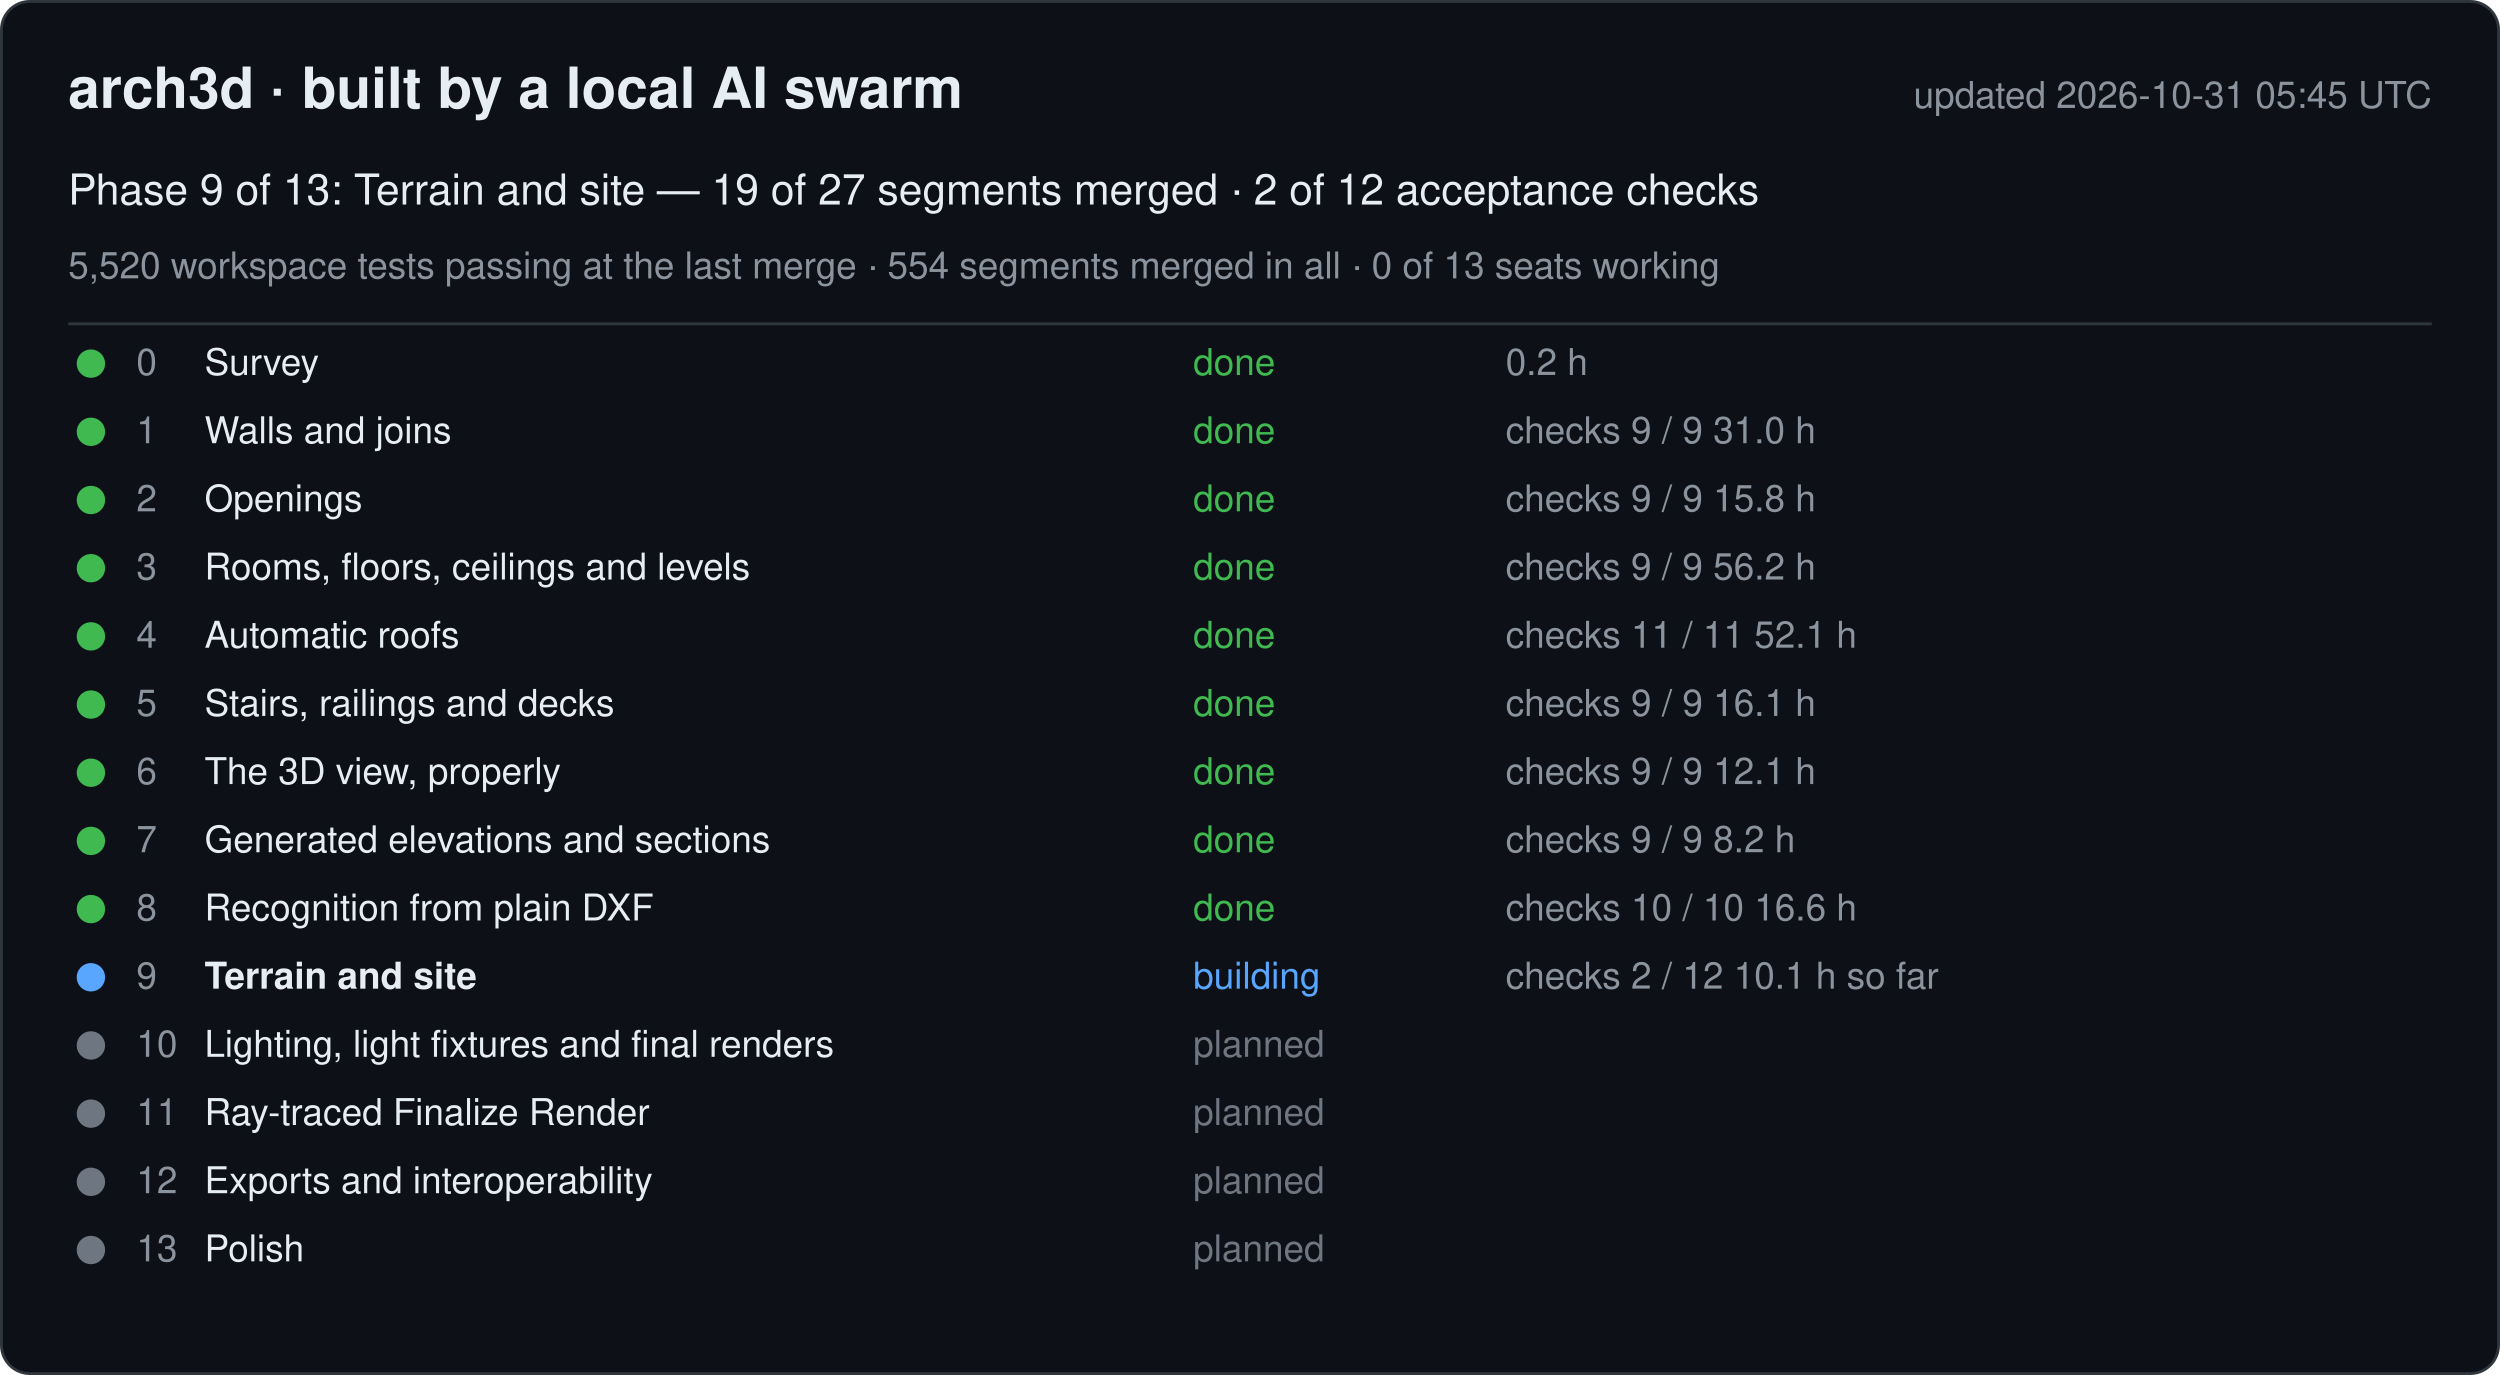
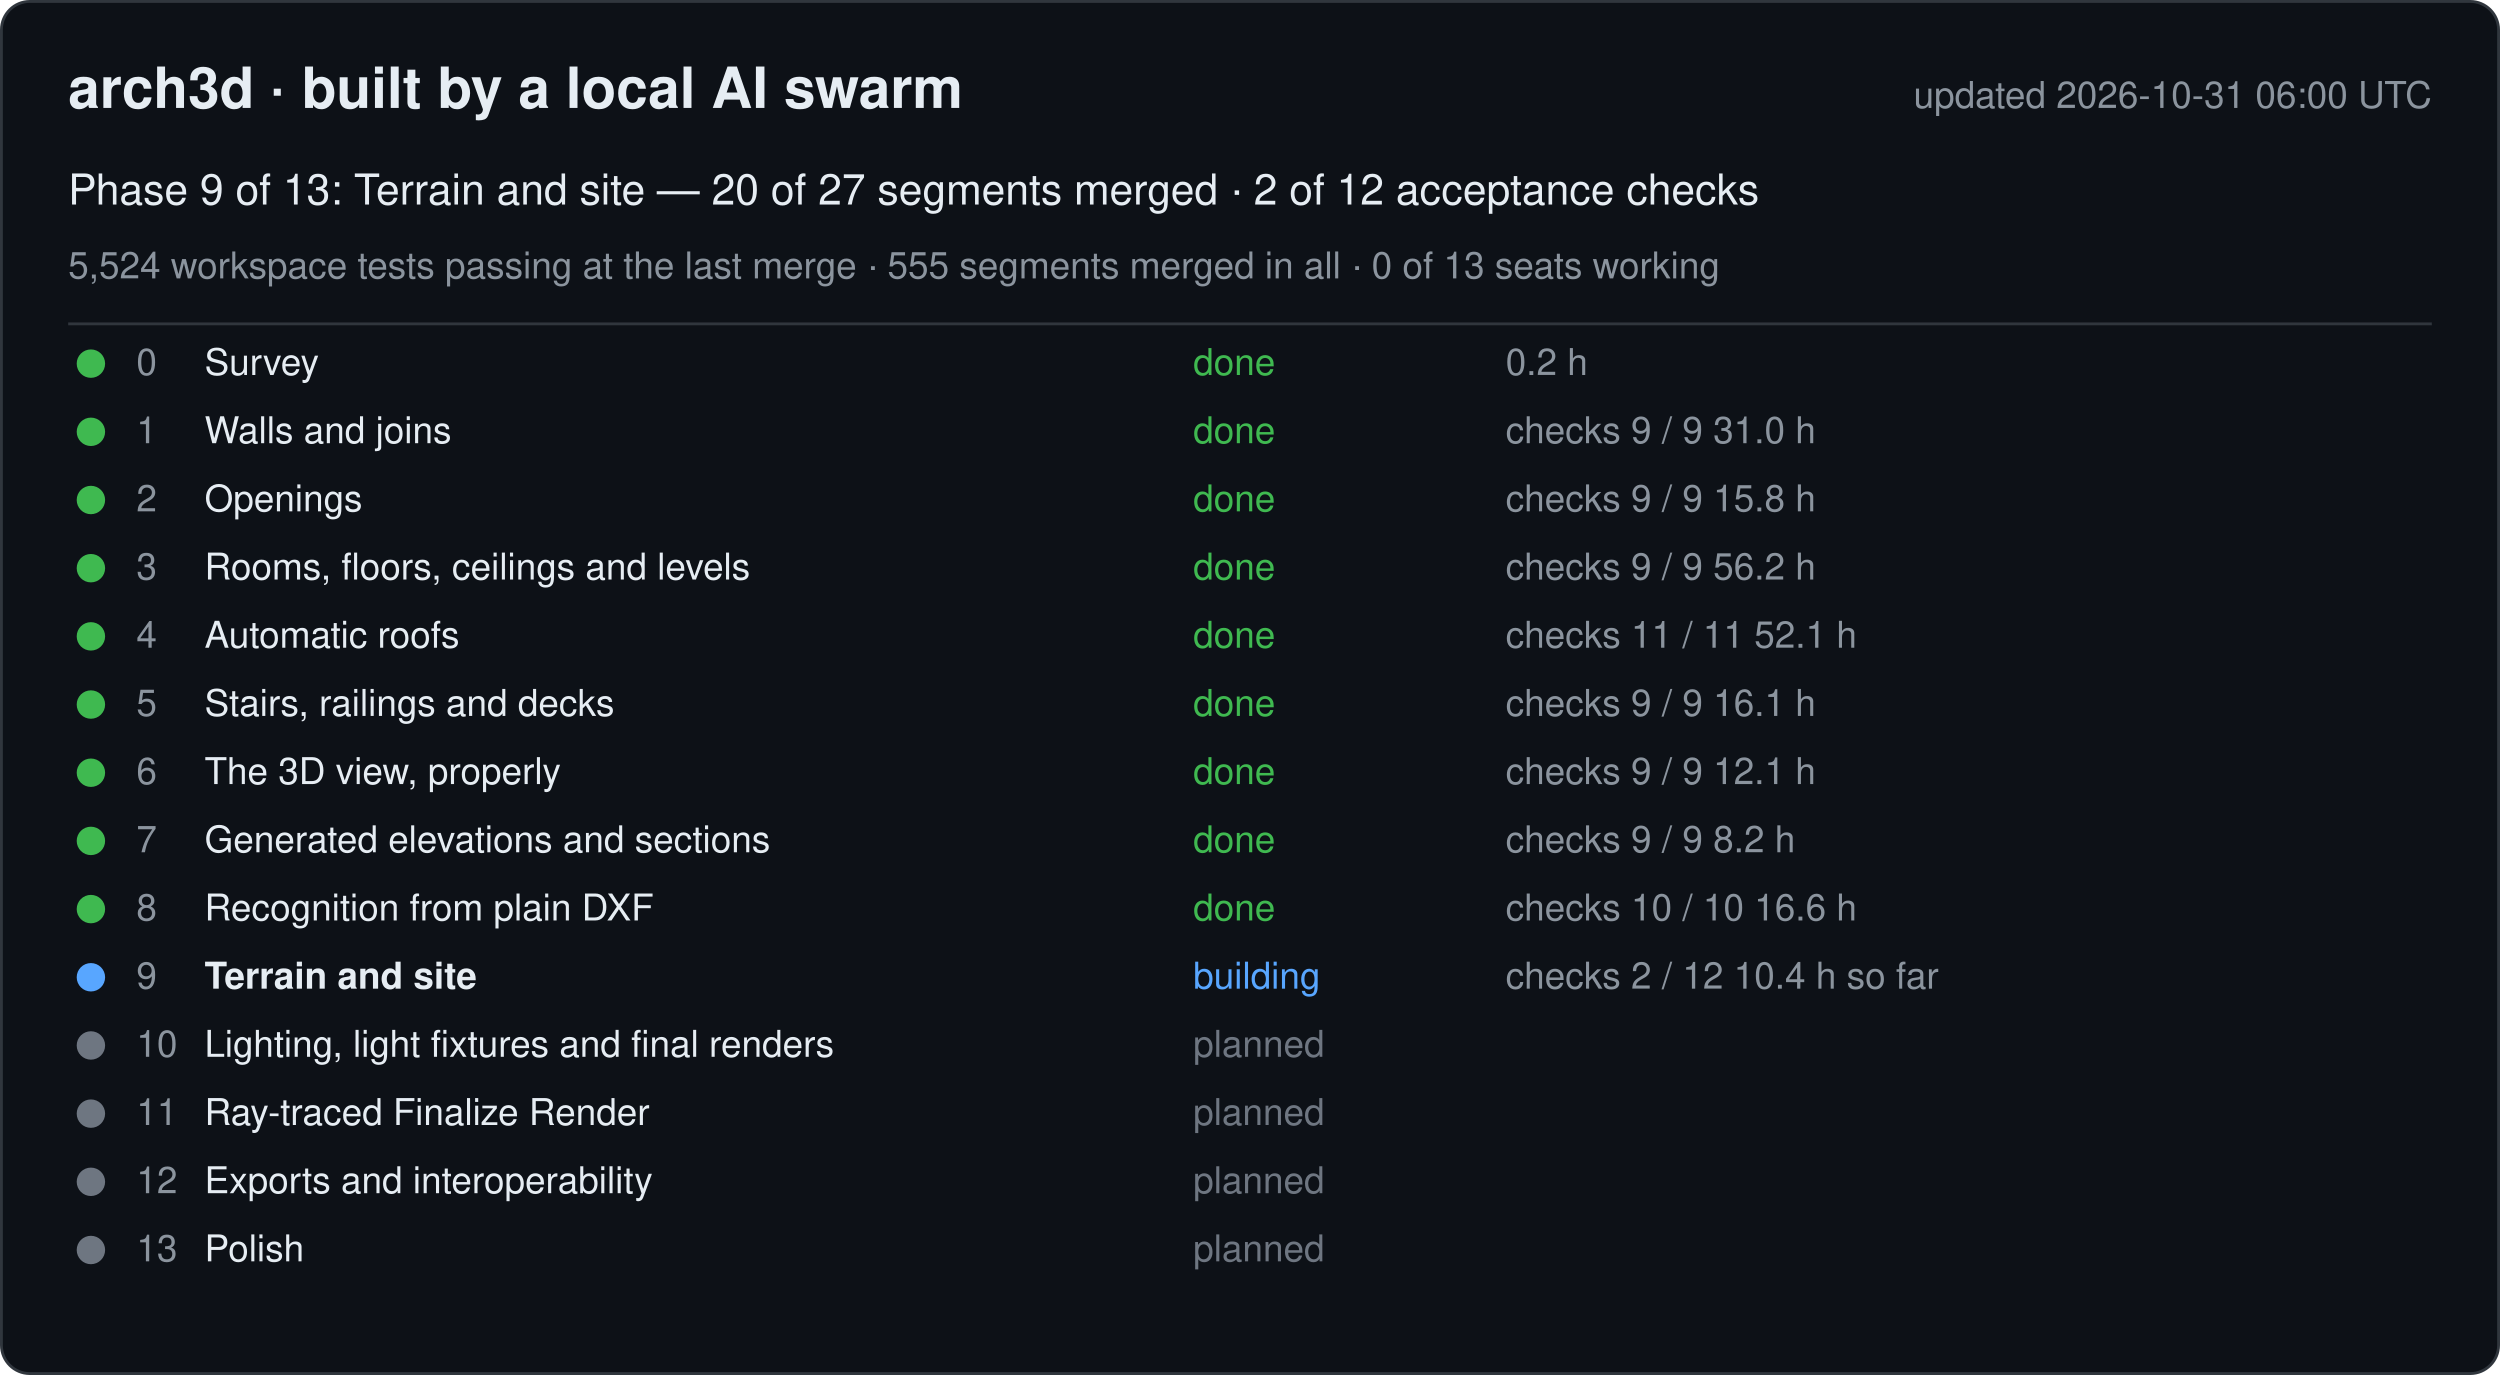
<svg xmlns="http://www.w3.org/2000/svg" width="880" height="484" viewBox="0 0 880 484" font-family="-apple-system, Segoe UI, Helvetica, Arial, sans-serif">
  <rect x="0.5" y="0.5" width="879" height="483" rx="10" fill="#0d1117" stroke="#30363d" />
  <text x="24" y="38" font-size="20" font-weight="600" fill="#e6edf3">arch3d · built by a local AI swarm</text>
-   <text x="856" y="38" font-size="13" fill="#8b949e" text-anchor="end">updated 2026-10-31 05:45 UTC</text>
-   <text x="24" y="72" font-size="15" fill="#e6edf3">Phase 9 of 13: Terrain and site — 19 of 27 segments merged · 2 of 12 acceptance checks</text>
-   <text x="24" y="98" font-size="13" fill="#8b949e">5,520 workspace tests passing at the last merge · 554 segments merged in all · 0 of 13 seats working</text>
+   <text x="856" y="38" font-size="13" fill="#8b949e" text-anchor="end">updated 2026-10-31 06:00 UTC</text>
+   <text x="24" y="72" font-size="15" fill="#e6edf3">Phase 9 of 13: Terrain and site — 20 of 27 segments merged · 2 of 12 acceptance checks</text>
+   <text x="24" y="98" font-size="13" fill="#8b949e">5,524 workspace tests passing at the last merge · 555 segments merged in all · 0 of 13 seats working</text>
  <line x1="24" y1="114" x2="856" y2="114" stroke="#30363d" />
  <g data-phase="0">
    <circle cx="32" cy="128" r="5" fill="#3fb950" />
    <text x="48" y="132" font-size="13" fill="#8b949e">0</text>
    <text x="72" y="132" font-size="13" fill="#e6edf3">Survey</text>
    <text x="420" y="132" font-size="13" fill="#3fb950">done</text>
    <text x="530" y="132" font-size="13" fill="#8b949e">0.2 h</text>
  </g>
  <g data-phase="1">
    <circle cx="32" cy="152" r="5" fill="#3fb950" />
    <text x="48" y="156" font-size="13" fill="#8b949e">1</text>
    <text x="72" y="156" font-size="13" fill="#e6edf3">Walls and joins</text>
    <text x="420" y="156" font-size="13" fill="#3fb950">done</text>
    <text x="530" y="156" font-size="13" fill="#8b949e">checks 9 / 9   31.0 h</text>
  </g>
  <g data-phase="2">
    <circle cx="32" cy="176" r="5" fill="#3fb950" />
    <text x="48" y="180" font-size="13" fill="#8b949e">2</text>
    <text x="72" y="180" font-size="13" fill="#e6edf3">Openings</text>
    <text x="420" y="180" font-size="13" fill="#3fb950">done</text>
    <text x="530" y="180" font-size="13" fill="#8b949e">checks 9 / 9   15.8 h</text>
  </g>
  <g data-phase="3">
    <circle cx="32" cy="200" r="5" fill="#3fb950" />
    <text x="48" y="204" font-size="13" fill="#8b949e">3</text>
    <text x="72" y="204" font-size="13" fill="#e6edf3">Rooms, floors, ceilings and levels</text>
    <text x="420" y="204" font-size="13" fill="#3fb950">done</text>
    <text x="530" y="204" font-size="13" fill="#8b949e">checks 9 / 9   56.2 h</text>
  </g>
  <g data-phase="4">
    <circle cx="32" cy="224" r="5" fill="#3fb950" />
    <text x="48" y="228" font-size="13" fill="#8b949e">4</text>
    <text x="72" y="228" font-size="13" fill="#e6edf3">Automatic roofs</text>
    <text x="420" y="228" font-size="13" fill="#3fb950">done</text>
    <text x="530" y="228" font-size="13" fill="#8b949e">checks 11 / 11   52.1 h</text>
  </g>
  <g data-phase="5">
    <circle cx="32" cy="248" r="5" fill="#3fb950" />
    <text x="48" y="252" font-size="13" fill="#8b949e">5</text>
    <text x="72" y="252" font-size="13" fill="#e6edf3">Stairs, railings and decks</text>
    <text x="420" y="252" font-size="13" fill="#3fb950">done</text>
    <text x="530" y="252" font-size="13" fill="#8b949e">checks 9 / 9   16.1 h</text>
  </g>
  <g data-phase="6">
    <circle cx="32" cy="272" r="5" fill="#3fb950" />
    <text x="48" y="276" font-size="13" fill="#8b949e">6</text>
    <text x="72" y="276" font-size="13" fill="#e6edf3">The 3D view, properly</text>
    <text x="420" y="276" font-size="13" fill="#3fb950">done</text>
    <text x="530" y="276" font-size="13" fill="#8b949e">checks 9 / 9   12.1 h</text>
  </g>
  <g data-phase="7">
    <circle cx="32" cy="296" r="5" fill="#3fb950" />
    <text x="48" y="300" font-size="13" fill="#8b949e">7</text>
    <text x="72" y="300" font-size="13" fill="#e6edf3">Generated elevations and sections</text>
    <text x="420" y="300" font-size="13" fill="#3fb950">done</text>
    <text x="530" y="300" font-size="13" fill="#8b949e">checks 9 / 9   8.2 h</text>
  </g>
  <g data-phase="8">
    <circle cx="32" cy="320" r="5" fill="#3fb950" />
    <text x="48" y="324" font-size="13" fill="#8b949e">8</text>
    <text x="72" y="324" font-size="13" fill="#e6edf3">Recognition from plain DXF</text>
    <text x="420" y="324" font-size="13" fill="#3fb950">done</text>
    <text x="530" y="324" font-size="13" fill="#8b949e">checks 10 / 10   16.6 h</text>
  </g>
  <g data-phase="9">
    <circle cx="32" cy="344" r="5" fill="#58a6ff" />
    <text x="48" y="348" font-size="13" fill="#8b949e">9</text>
    <text x="72" y="348" font-size="13" fill="#e6edf3" font-weight="600">Terrain and site</text>
    <text x="420" y="348" font-size="13" fill="#58a6ff">building</text>
-     <text x="530" y="348" font-size="13" fill="#8b949e">checks 2 / 12   10.1 h so far</text>
+     <text x="530" y="348" font-size="13" fill="#8b949e">checks 2 / 12   10.4 h so far</text>
  </g>
  <g data-phase="10">
    <circle cx="32" cy="368" r="5" fill="#6e7681" />
    <text x="48" y="372" font-size="13" fill="#8b949e">10</text>
    <text x="72" y="372" font-size="13" fill="#e6edf3">Lighting, light fixtures and final renders</text>
    <text x="420" y="372" font-size="13" fill="#6e7681">planned</text>
    <text x="530" y="372" font-size="13" fill="#8b949e" />
  </g>
  <g data-phase="11">
    <circle cx="32" cy="392" r="5" fill="#6e7681" />
    <text x="48" y="396" font-size="13" fill="#8b949e">11</text>
    <text x="72" y="396" font-size="13" fill="#e6edf3">Ray-traced Finalize Render</text>
    <text x="420" y="396" font-size="13" fill="#6e7681">planned</text>
    <text x="530" y="396" font-size="13" fill="#8b949e" />
  </g>
  <g data-phase="12">
    <circle cx="32" cy="416" r="5" fill="#6e7681" />
    <text x="48" y="420" font-size="13" fill="#8b949e">12</text>
    <text x="72" y="420" font-size="13" fill="#e6edf3">Exports and interoperability</text>
    <text x="420" y="420" font-size="13" fill="#6e7681">planned</text>
    <text x="530" y="420" font-size="13" fill="#8b949e" />
  </g>
  <g data-phase="13">
    <circle cx="32" cy="440" r="5" fill="#6e7681" />
    <text x="48" y="444" font-size="13" fill="#8b949e">13</text>
    <text x="72" y="444" font-size="13" fill="#e6edf3">Polish</text>
    <text x="420" y="444" font-size="13" fill="#6e7681">planned</text>
    <text x="530" y="444" font-size="13" fill="#8b949e" />
  </g>
</svg>
